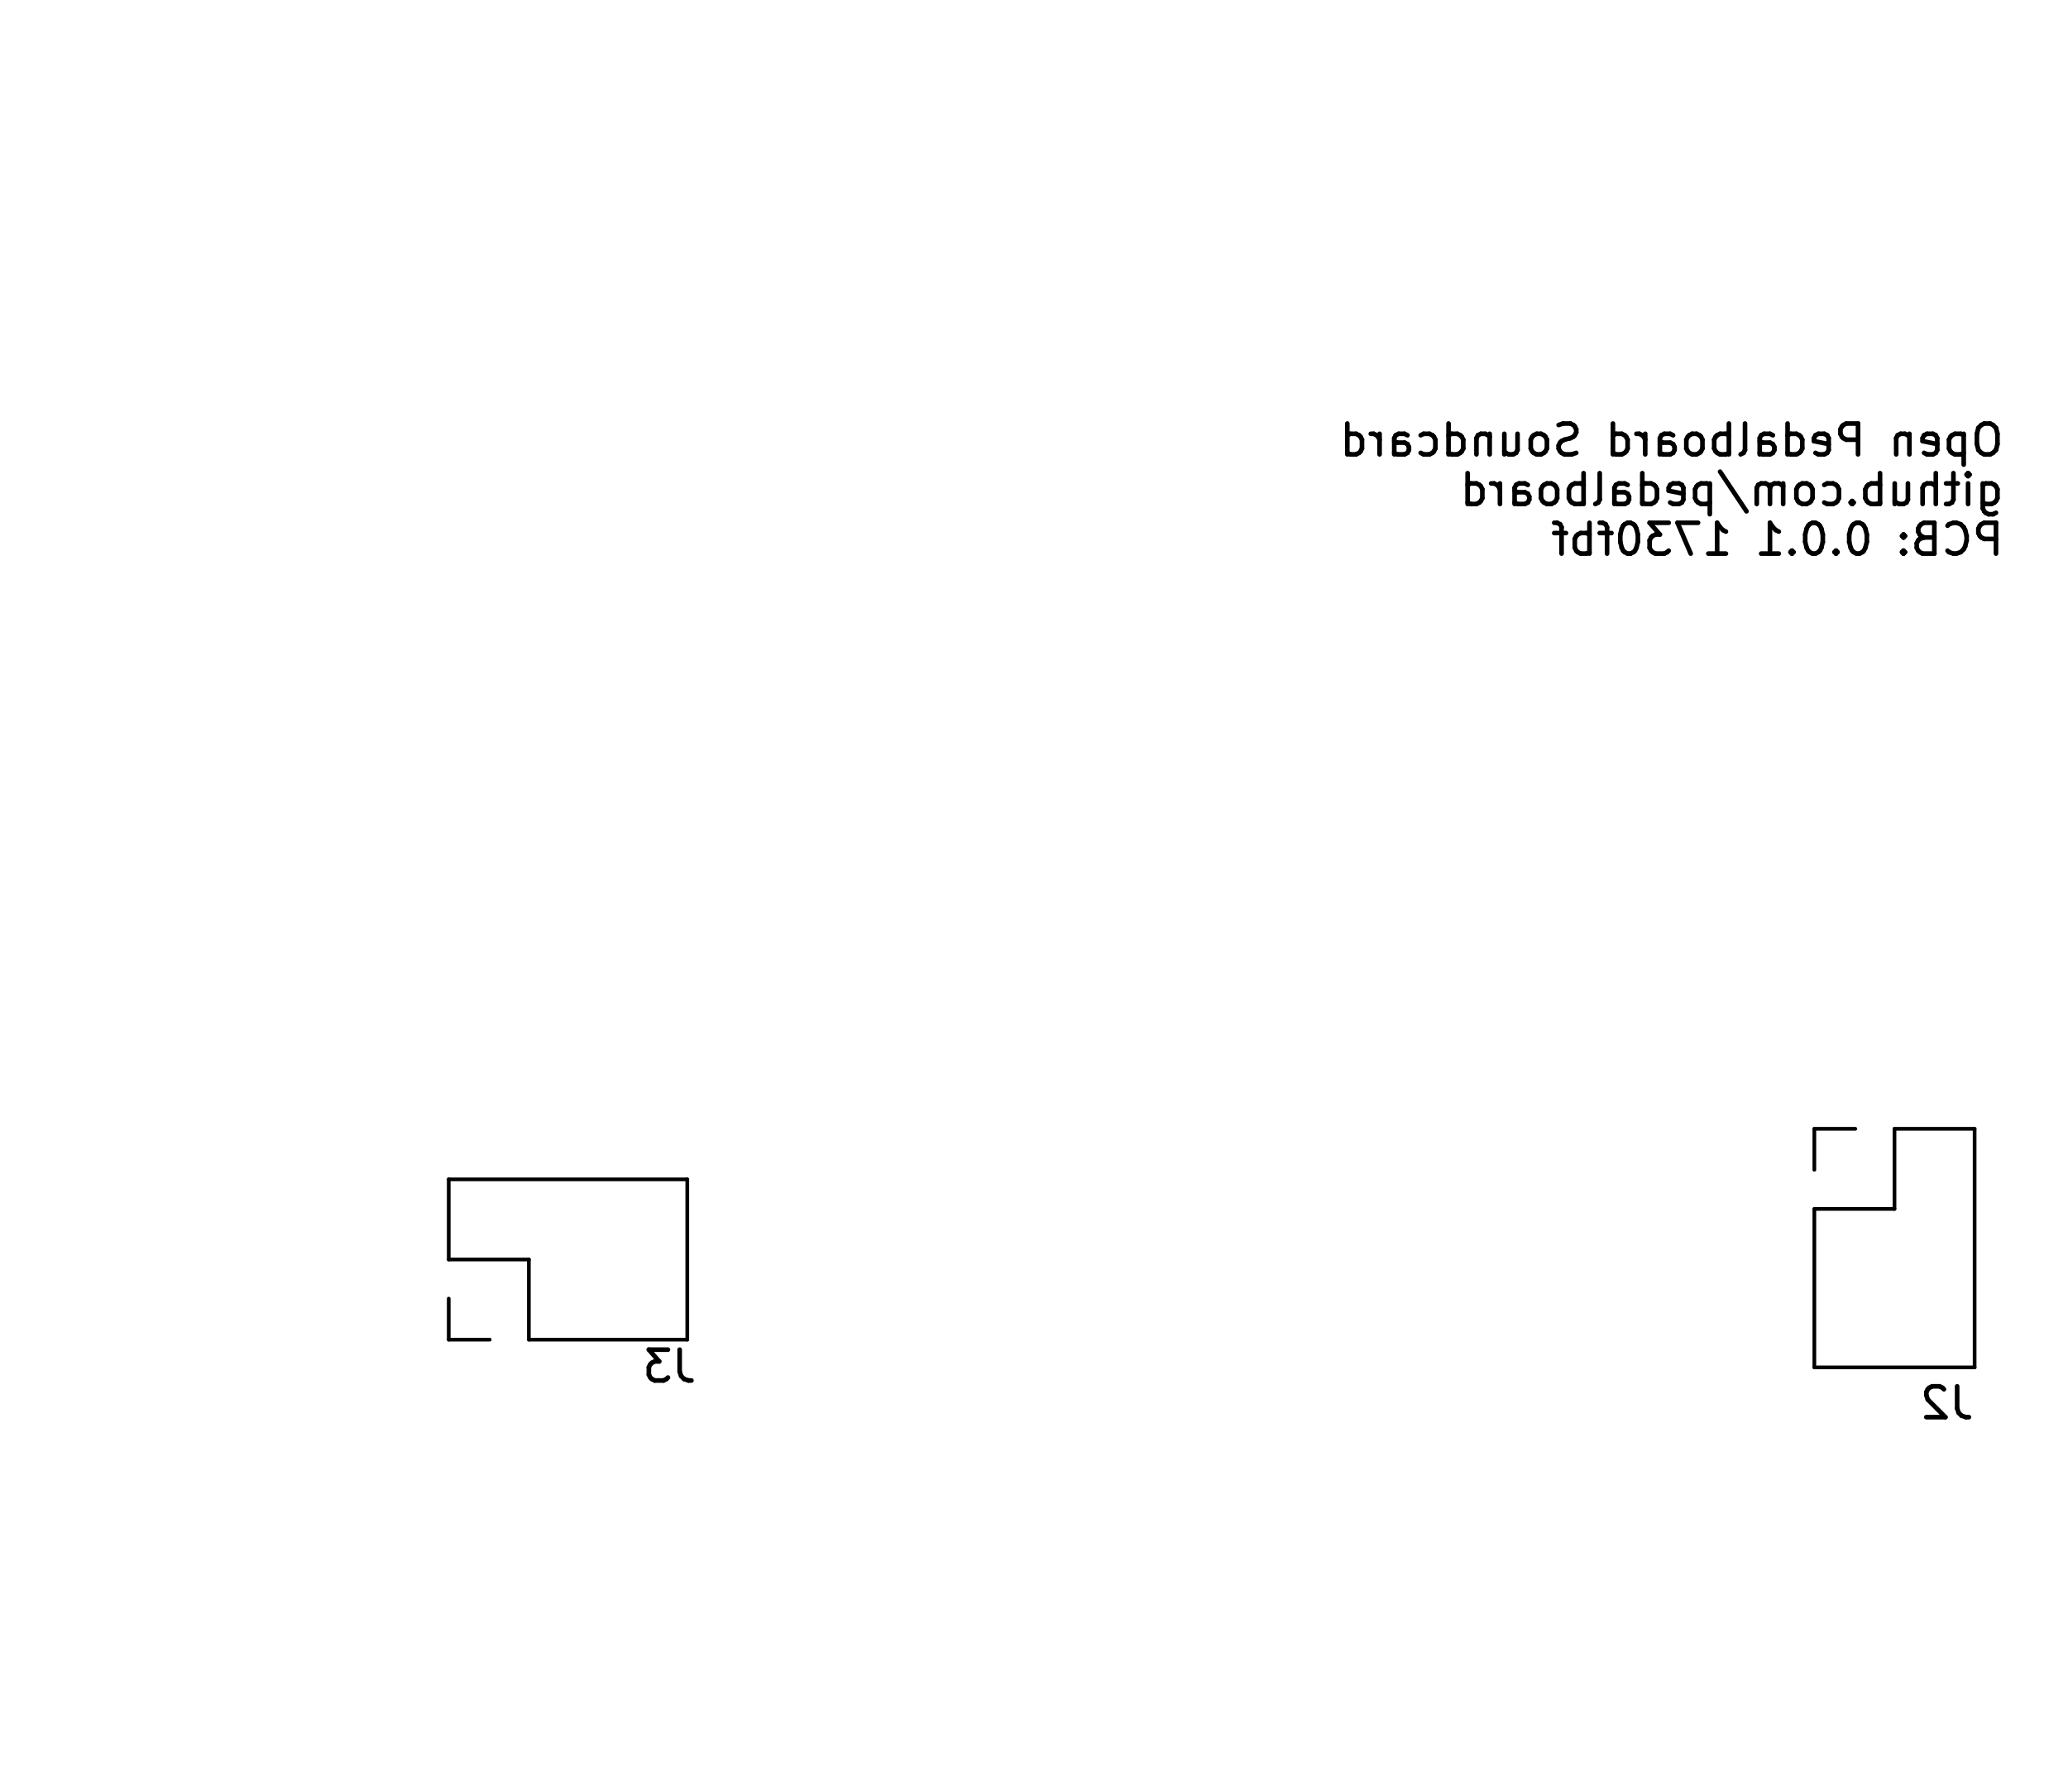
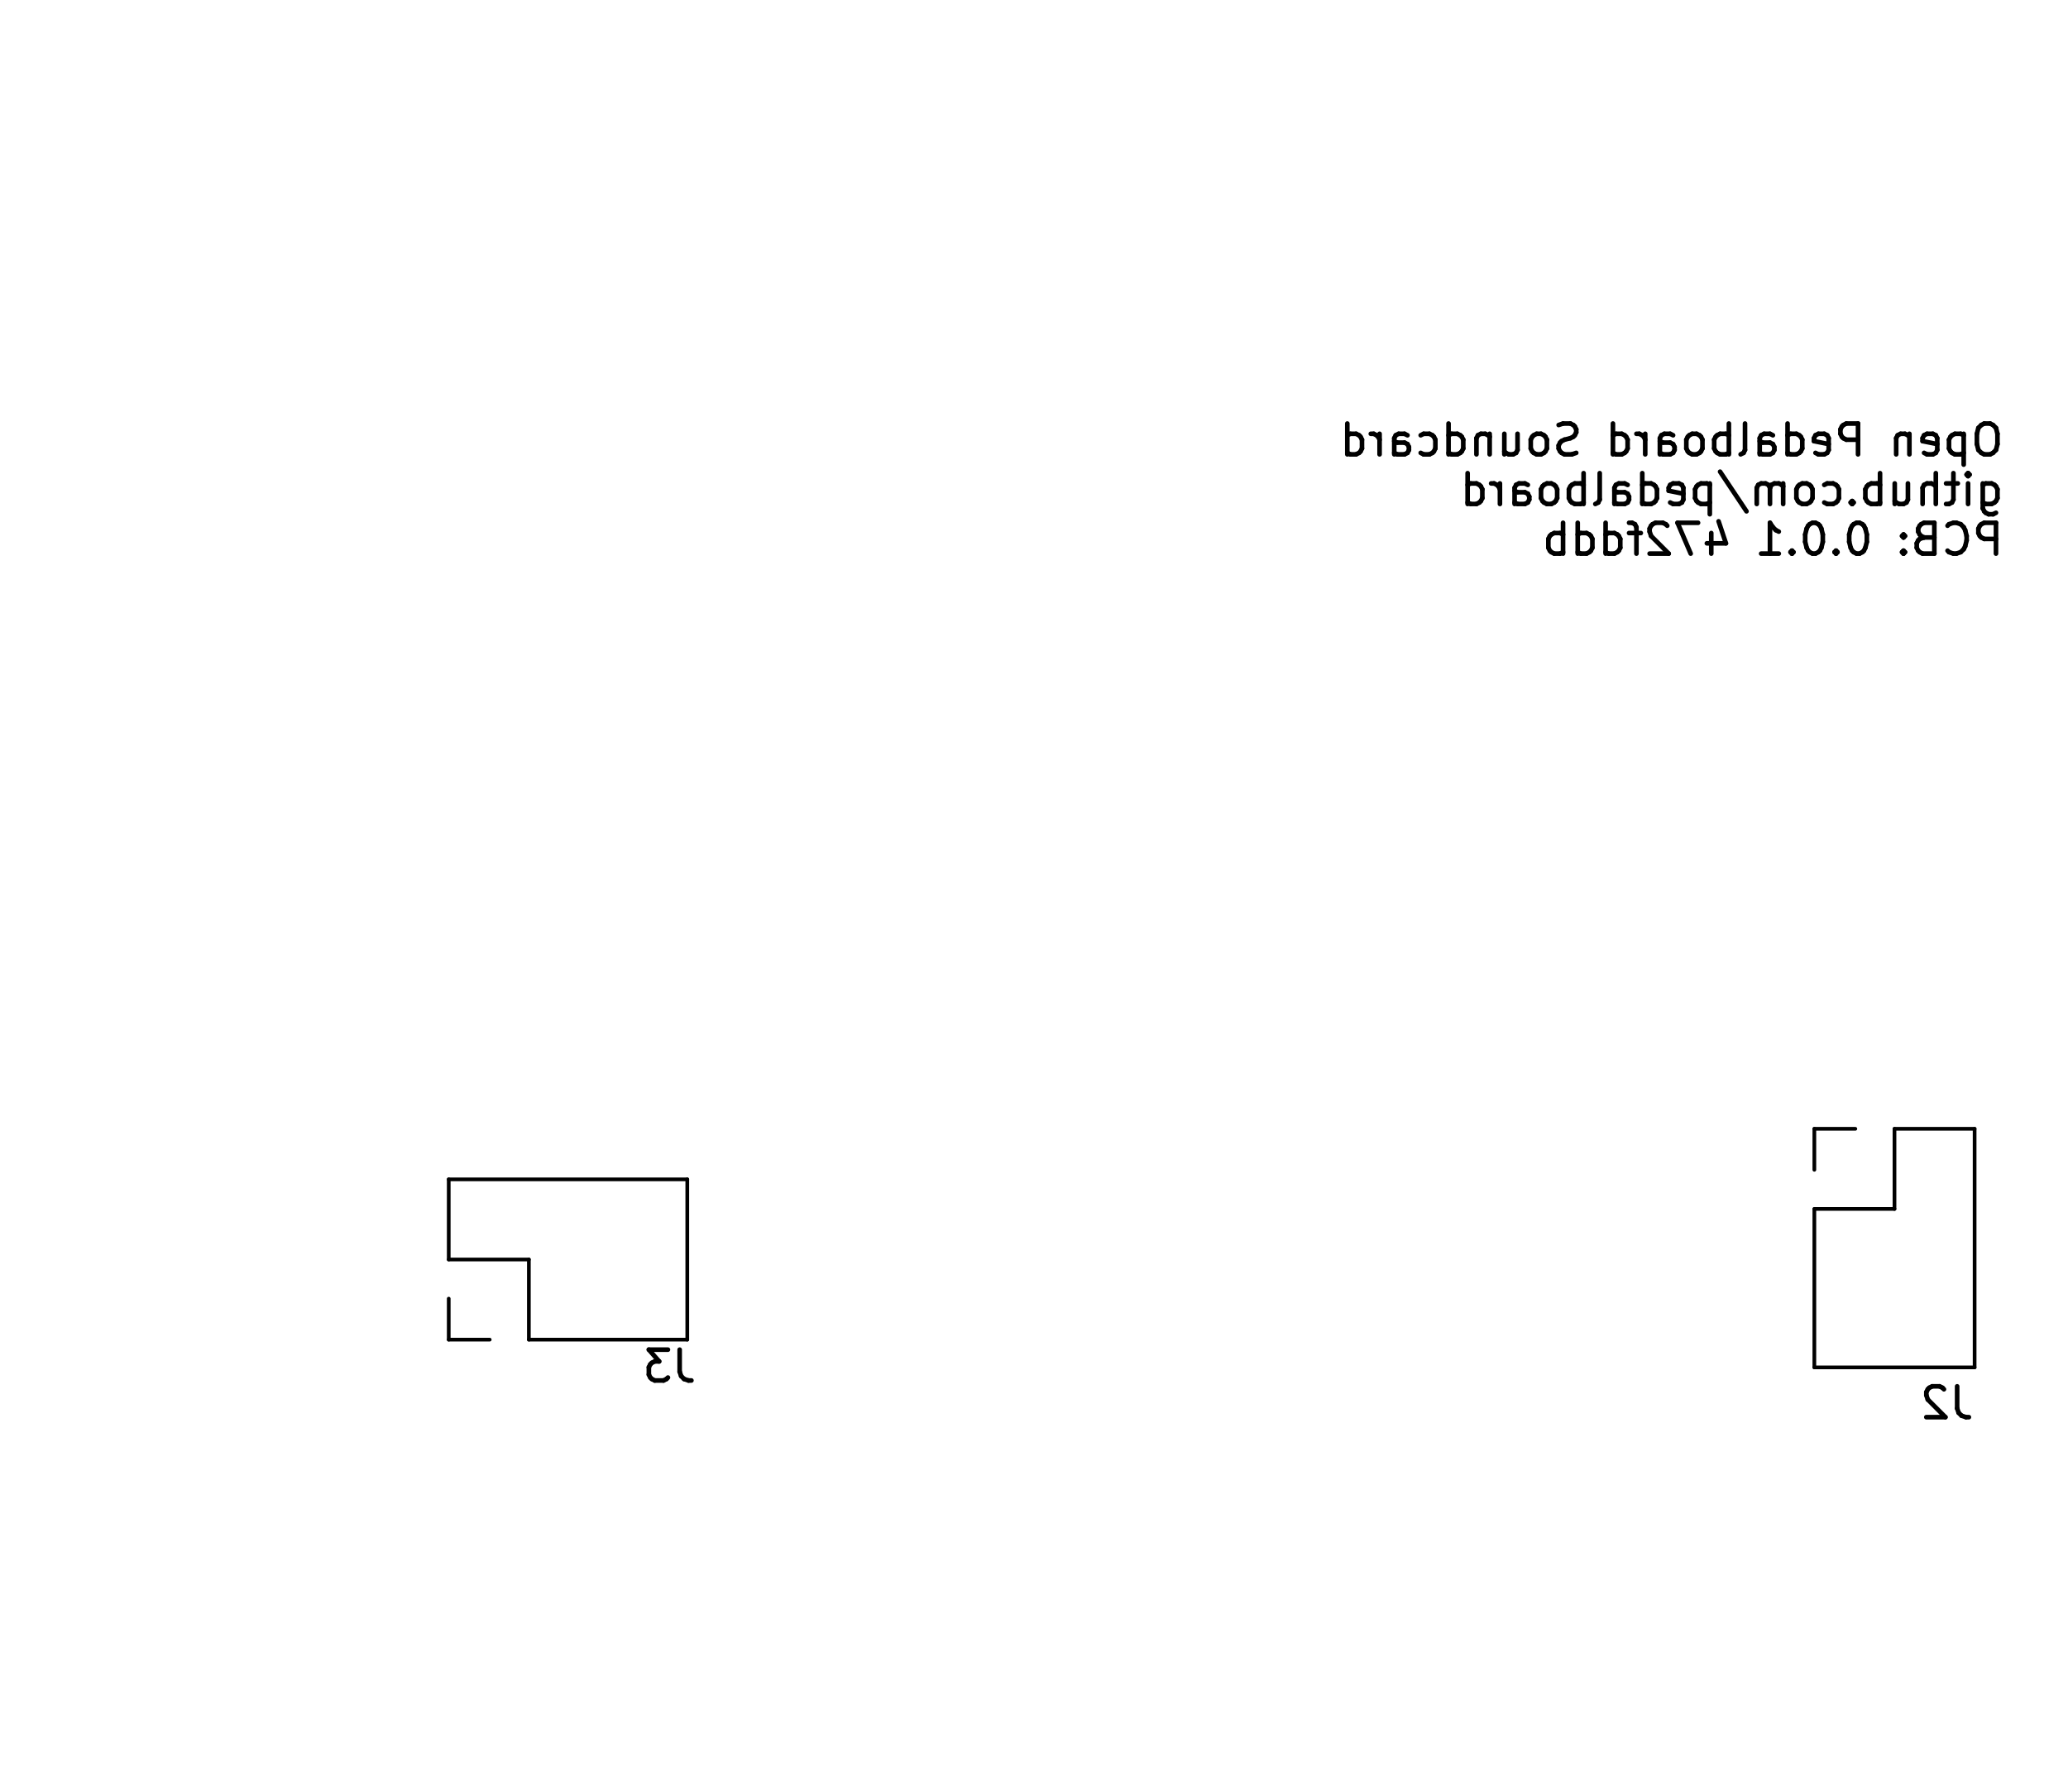
<svg xmlns="http://www.w3.org/2000/svg" version="1.1" width="6.71cm" height="5.811cm" viewBox="47.45 51.45 67.1 58.11">
  <g style="fill:#000000; fill-opacity:1;stroke:#000000; stroke-opacity:1; stroke-linecap:round; stroke-linejoin:round;" transform="translate(0 0) scale(1 1)">
</g>
  <g style="fill:none;  stroke:#000000; stroke-width:0.15; stroke-opacity:1;  stroke-linecap:round; stroke-linejoin:round;">
    <text x="112.55" y="66.32" transform="scale(-1 1) translate(-225.1 0)" textLength="21.774" font-size="1.333" lengthAdjust="spacingAndGlyphs" text-anchor="start" opacity="0" stroke-opacity="0">Open Pedalboard Soundcard</text>
    <g class="stroked-text">
      <path d="M112.023 65.19 L111.832 65.19 " />
      <path d="M111.832 65.19 L111.737 65.238 " />
      <path d="M111.737 65.238 L111.642 65.333 " />
      <path d="M111.642 65.333 L111.594 65.523 " />
      <path d="M111.594 65.523 L111.594 65.857 " />
      <path d="M111.594 65.857 L111.642 66.047 " />
      <path d="M111.642 66.047 L111.737 66.142 " />
      <path d="M111.737 66.142 L111.832 66.19 " />
      <path d="M111.832 66.19 L112.023 66.19 " />
      <path d="M112.023 66.19 L112.118 66.142 " />
      <path d="M112.118 66.142 L112.213 66.047 " />
      <path d="M112.213 66.047 L112.261 65.857 " />
      <path d="M112.261 65.857 L112.261 65.523 " />
      <path d="M112.261 65.523 L112.213 65.333 " />
      <path d="M112.213 65.333 L112.118 65.238 " />
      <path d="M112.118 65.238 L112.023 65.19 " />
      <path d="M111.166 65.523 L111.166 66.523 " />
      <path d="M111.166 65.571 L111.07 65.523 " />
      <path d="M111.07 65.523 L110.88 65.523 " />
      <path d="M110.88 65.523 L110.785 65.571 " />
      <path d="M110.785 65.571 L110.737 65.619 " />
      <path d="M110.737 65.619 L110.689 65.714 " />
      <path d="M110.689 65.714 L110.689 65.999 " />
      <path d="M110.689 65.999 L110.737 66.095 " />
      <path d="M110.737 66.095 L110.785 66.142 " />
      <path d="M110.785 66.142 L110.88 66.19 " />
      <path d="M110.88 66.19 L111.07 66.19 " />
      <path d="M111.07 66.19 L111.166 66.142 " />
      <path d="M109.88 66.142 L109.975 66.19 " />
      <path d="M109.975 66.19 L110.166 66.19 " />
      <path d="M110.166 66.19 L110.261 66.142 " />
      <path d="M110.261 66.142 L110.308 66.047 " />
      <path d="M110.308 66.047 L110.308 65.666 " />
      <path d="M110.308 65.666 L110.261 65.571 " />
      <path d="M110.261 65.571 L110.166 65.523 " />
      <path d="M110.166 65.523 L109.975 65.523 " />
      <path d="M109.975 65.523 L109.88 65.571 " />
      <path d="M109.88 65.571 L109.832 65.666 " />
      <path d="M109.832 65.666 L109.832 65.761 " />
      <path d="M109.832 65.761 L110.308 65.857 " />
      <path d="M109.404 65.523 L109.404 66.19 " />
      <path d="M109.404 65.619 L109.356 65.571 " />
      <path d="M109.356 65.571 L109.261 65.523 " />
      <path d="M109.261 65.523 L109.118 65.523 " />
      <path d="M109.118 65.523 L109.023 65.571 " />
      <path d="M109.023 65.571 L108.975 65.666 " />
      <path d="M108.975 65.666 L108.975 66.19 " />
      <path d="M107.737 66.19 L107.737 65.19 " />
      <path d="M107.737 65.19 L107.356 65.19 " />
      <path d="M107.356 65.19 L107.261 65.238 " />
      <path d="M107.261 65.238 L107.213 65.285 " />
      <path d="M107.213 65.285 L107.166 65.38 " />
      <path d="M107.166 65.38 L107.166 65.523 " />
      <path d="M107.166 65.523 L107.213 65.619 " />
      <path d="M107.213 65.619 L107.261 65.666 " />
      <path d="M107.261 65.666 L107.356 65.714 " />
      <path d="M107.356 65.714 L107.737 65.714 " />
      <path d="M106.356 66.142 L106.451 66.19 " />
      <path d="M106.451 66.19 L106.642 66.19 " />
      <path d="M106.642 66.19 L106.737 66.142 " />
      <path d="M106.737 66.142 L106.785 66.047 " />
      <path d="M106.785 66.047 L106.785 65.666 " />
      <path d="M106.785 65.666 L106.737 65.571 " />
      <path d="M106.737 65.571 L106.642 65.523 " />
      <path d="M106.642 65.523 L106.451 65.523 " />
      <path d="M106.451 65.523 L106.356 65.571 " />
      <path d="M106.356 65.571 L106.308 65.666 " />
      <path d="M106.308 65.666 L106.308 65.761 " />
      <path d="M106.308 65.761 L106.785 65.857 " />
      <path d="M105.451 66.19 L105.451 65.19 " />
      <path d="M105.451 66.142 L105.547 66.19 " />
      <path d="M105.547 66.19 L105.737 66.19 " />
      <path d="M105.737 66.19 L105.832 66.142 " />
      <path d="M105.832 66.142 L105.88 66.095 " />
      <path d="M105.88 66.095 L105.928 65.999 " />
      <path d="M105.928 65.999 L105.928 65.714 " />
      <path d="M105.928 65.714 L105.88 65.619 " />
      <path d="M105.88 65.619 L105.832 65.571 " />
      <path d="M105.832 65.571 L105.737 65.523 " />
      <path d="M105.737 65.523 L105.547 65.523 " />
      <path d="M105.547 65.523 L105.451 65.571 " />
      <path d="M104.547 66.19 L104.547 65.666 " />
      <path d="M104.547 65.666 L104.594 65.571 " />
      <path d="M104.594 65.571 L104.689 65.523 " />
      <path d="M104.689 65.523 L104.88 65.523 " />
      <path d="M104.88 65.523 L104.975 65.571 " />
      <path d="M104.547 66.142 L104.642 66.19 " />
      <path d="M104.642 66.19 L104.88 66.19 " />
      <path d="M104.88 66.19 L104.975 66.142 " />
      <path d="M104.975 66.142 L105.023 66.047 " />
      <path d="M105.023 66.047 L105.023 65.952 " />
      <path d="M105.023 65.952 L104.975 65.857 " />
      <path d="M104.975 65.857 L104.88 65.809 " />
      <path d="M104.88 65.809 L104.642 65.809 " />
      <path d="M104.642 65.809 L104.547 65.761 " />
      <path d="M103.928 66.19 L104.023 66.142 " />
      <path d="M104.023 66.142 L104.07 66.047 " />
      <path d="M104.07 66.047 L104.07 65.19 " />
      <path d="M103.547 66.19 L103.547 65.19 " />
      <path d="M103.547 65.571 L103.451 65.523 " />
      <path d="M103.451 65.523 L103.261 65.523 " />
      <path d="M103.261 65.523 L103.166 65.571 " />
      <path d="M103.166 65.571 L103.118 65.619 " />
      <path d="M103.118 65.619 L103.07 65.714 " />
      <path d="M103.07 65.714 L103.07 65.999 " />
      <path d="M103.07 65.999 L103.118 66.095 " />
      <path d="M103.118 66.095 L103.166 66.142 " />
      <path d="M103.166 66.142 L103.261 66.19 " />
      <path d="M103.261 66.19 L103.451 66.19 " />
      <path d="M103.451 66.19 L103.547 66.142 " />
      <path d="M102.499 66.19 L102.594 66.142 " />
      <path d="M102.594 66.142 L102.642 66.095 " />
      <path d="M102.642 66.095 L102.689 65.999 " />
      <path d="M102.689 65.999 L102.689 65.714 " />
      <path d="M102.689 65.714 L102.642 65.619 " />
      <path d="M102.642 65.619 L102.594 65.571 " />
      <path d="M102.594 65.571 L102.499 65.523 " />
      <path d="M102.499 65.523 L102.356 65.523 " />
      <path d="M102.356 65.523 L102.261 65.571 " />
      <path d="M102.261 65.571 L102.213 65.619 " />
      <path d="M102.213 65.619 L102.166 65.714 " />
      <path d="M102.166 65.714 L102.166 65.999 " />
      <path d="M102.166 65.999 L102.213 66.095 " />
      <path d="M102.213 66.095 L102.261 66.142 " />
      <path d="M102.261 66.142 L102.356 66.19 " />
      <path d="M102.356 66.19 L102.499 66.19 " />
      <path d="M101.308 66.19 L101.308 65.666 " />
      <path d="M101.308 65.666 L101.356 65.571 " />
      <path d="M101.356 65.571 L101.451 65.523 " />
      <path d="M101.451 65.523 L101.642 65.523 " />
      <path d="M101.642 65.523 L101.737 65.571 " />
      <path d="M101.308 66.142 L101.404 66.19 " />
      <path d="M101.404 66.19 L101.642 66.19 " />
      <path d="M101.642 66.19 L101.737 66.142 " />
      <path d="M101.737 66.142 L101.785 66.047 " />
      <path d="M101.785 66.047 L101.785 65.952 " />
      <path d="M101.785 65.952 L101.737 65.857 " />
      <path d="M101.737 65.857 L101.642 65.809 " />
      <path d="M101.642 65.809 L101.404 65.809 " />
      <path d="M101.404 65.809 L101.308 65.761 " />
      <path d="M100.832 66.19 L100.832 65.523 " />
      <path d="M100.832 65.714 L100.785 65.619 " />
      <path d="M100.785 65.619 L100.737 65.571 " />
      <path d="M100.737 65.571 L100.642 65.523 " />
      <path d="M100.642 65.523 L100.547 65.523 " />
      <path d="M99.785 66.19 L99.785 65.19 " />
      <path d="M99.785 66.142 L99.88 66.19 " />
      <path d="M99.88 66.19 L100.07 66.19 " />
      <path d="M100.07 66.19 L100.166 66.142 " />
      <path d="M100.166 66.142 L100.213 66.095 " />
      <path d="M100.213 66.095 L100.261 65.999 " />
      <path d="M100.261 65.999 L100.261 65.714 " />
      <path d="M100.261 65.714 L100.213 65.619 " />
      <path d="M100.213 65.619 L100.166 65.571 " />
      <path d="M100.166 65.571 L100.07 65.523 " />
      <path d="M100.07 65.523 L99.88 65.523 " />
      <path d="M99.88 65.523 L99.785 65.571 " />
      <path d="M98.594 66.142 L98.451 66.19 " />
      <path d="M98.451 66.19 L98.213 66.19 " />
      <path d="M98.213 66.19 L98.118 66.142 " />
      <path d="M98.118 66.142 L98.07 66.095 " />
      <path d="M98.07 66.095 L98.023 65.999 " />
      <path d="M98.023 65.999 L98.023 65.904 " />
      <path d="M98.023 65.904 L98.07 65.809 " />
      <path d="M98.07 65.809 L98.118 65.761 " />
      <path d="M98.118 65.761 L98.213 65.714 " />
      <path d="M98.213 65.714 L98.404 65.666 " />
      <path d="M98.404 65.666 L98.499 65.619 " />
      <path d="M98.499 65.619 L98.547 65.571 " />
      <path d="M98.547 65.571 L98.594 65.476 " />
      <path d="M98.594 65.476 L98.594 65.38 " />
      <path d="M98.594 65.38 L98.547 65.285 " />
      <path d="M98.547 65.285 L98.499 65.238 " />
      <path d="M98.499 65.238 L98.404 65.19 " />
      <path d="M98.404 65.19 L98.166 65.19 " />
      <path d="M98.166 65.19 L98.023 65.238 " />
      <path d="M97.451 66.19 L97.547 66.142 " />
      <path d="M97.547 66.142 L97.594 66.095 " />
      <path d="M97.594 66.095 L97.642 65.999 " />
      <path d="M97.642 65.999 L97.642 65.714 " />
      <path d="M97.642 65.714 L97.594 65.619 " />
      <path d="M97.594 65.619 L97.547 65.571 " />
      <path d="M97.547 65.571 L97.451 65.523 " />
      <path d="M97.451 65.523 L97.308 65.523 " />
      <path d="M97.308 65.523 L97.213 65.571 " />
      <path d="M97.213 65.571 L97.166 65.619 " />
      <path d="M97.166 65.619 L97.118 65.714 " />
      <path d="M97.118 65.714 L97.118 65.999 " />
      <path d="M97.118 65.999 L97.166 66.095 " />
      <path d="M97.166 66.095 L97.213 66.142 " />
      <path d="M97.213 66.142 L97.308 66.19 " />
      <path d="M97.308 66.19 L97.451 66.19 " />
      <path d="M96.261 65.523 L96.261 66.19 " />
      <path d="M96.689 65.523 L96.689 66.047 " />
      <path d="M96.689 66.047 L96.642 66.142 " />
      <path d="M96.642 66.142 L96.547 66.19 " />
      <path d="M96.547 66.19 L96.404 66.19 " />
      <path d="M96.404 66.19 L96.308 66.142 " />
      <path d="M96.308 66.142 L96.261 66.095 " />
      <path d="M95.785 65.523 L95.785 66.19 " />
      <path d="M95.785 65.619 L95.737 65.571 " />
      <path d="M95.737 65.571 L95.642 65.523 " />
      <path d="M95.642 65.523 L95.499 65.523 " />
      <path d="M95.499 65.523 L95.404 65.571 " />
      <path d="M95.404 65.571 L95.356 65.666 " />
      <path d="M95.356 65.666 L95.356 66.19 " />
      <path d="M94.451 66.19 L94.451 65.19 " />
      <path d="M94.451 66.142 L94.547 66.19 " />
      <path d="M94.547 66.19 L94.737 66.19 " />
      <path d="M94.737 66.19 L94.832 66.142 " />
      <path d="M94.832 66.142 L94.88 66.095 " />
      <path d="M94.88 66.095 L94.928 65.999 " />
      <path d="M94.928 65.999 L94.928 65.714 " />
      <path d="M94.928 65.714 L94.88 65.619 " />
      <path d="M94.88 65.619 L94.832 65.571 " />
      <path d="M94.832 65.571 L94.737 65.523 " />
      <path d="M94.737 65.523 L94.547 65.523 " />
      <path d="M94.547 65.523 L94.451 65.571 " />
      <path d="M93.547 66.142 L93.642 66.19 " />
      <path d="M93.642 66.19 L93.832 66.19 " />
      <path d="M93.832 66.19 L93.928 66.142 " />
      <path d="M93.928 66.142 L93.975 66.095 " />
      <path d="M93.975 66.095 L94.023 65.999 " />
      <path d="M94.023 65.999 L94.023 65.714 " />
      <path d="M94.023 65.714 L93.975 65.619 " />
      <path d="M93.975 65.619 L93.928 65.571 " />
      <path d="M93.928 65.571 L93.832 65.523 " />
      <path d="M93.832 65.523 L93.642 65.523 " />
      <path d="M93.642 65.523 L93.547 65.571 " />
      <path d="M92.689 66.19 L92.689 65.666 " />
      <path d="M92.689 65.666 L92.737 65.571 " />
      <path d="M92.737 65.571 L92.832 65.523 " />
      <path d="M92.832 65.523 L93.023 65.523 " />
      <path d="M93.023 65.523 L93.118 65.571 " />
      <path d="M92.689 66.142 L92.785 66.19 " />
      <path d="M92.785 66.19 L93.023 66.19 " />
      <path d="M93.023 66.19 L93.118 66.142 " />
      <path d="M93.118 66.142 L93.166 66.047 " />
      <path d="M93.166 66.047 L93.166 65.952 " />
      <path d="M93.166 65.952 L93.118 65.857 " />
      <path d="M93.118 65.857 L93.023 65.809 " />
      <path d="M93.023 65.809 L92.785 65.809 " />
      <path d="M92.785 65.809 L92.689 65.761 " />
      <path d="M92.213 66.19 L92.213 65.523 " />
      <path d="M92.213 65.714 L92.166 65.619 " />
      <path d="M92.166 65.619 L92.118 65.571 " />
      <path d="M92.118 65.571 L92.023 65.523 " />
      <path d="M92.023 65.523 L91.928 65.523 " />
      <path d="M91.166 66.19 L91.166 65.19 " />
      <path d="M91.166 66.142 L91.261 66.19 " />
      <path d="M91.261 66.19 L91.451 66.19 " />
      <path d="M91.451 66.19 L91.547 66.142 " />
      <path d="M91.547 66.142 L91.594 66.095 " />
      <path d="M91.594 66.095 L91.642 65.999 " />
      <path d="M91.642 65.999 L91.642 65.714 " />
      <path d="M91.642 65.714 L91.594 65.619 " />
      <path d="M91.594 65.619 L91.547 65.571 " />
      <path d="M91.547 65.571 L91.451 65.523 " />
      <path d="M91.451 65.523 L91.261 65.523 " />
      <path d="M91.261 65.523 L91.166 65.571 " />
    </g>
    <text x="112.55" y="67.93" transform="scale(-1 1) translate(-225.1 0)" textLength="17.869" font-size="1.333" lengthAdjust="spacingAndGlyphs" text-anchor="start" opacity="0" stroke-opacity="0">github.com/pedalboard</text>
    <g class="stroked-text">
      <path d="M111.785 67.133 L111.785 67.943 " />
      <path d="M111.785 67.943 L111.832 68.038 " />
      <path d="M111.832 68.038 L111.88 68.086 " />
      <path d="M111.88 68.086 L111.975 68.133 " />
      <path d="M111.975 68.133 L112.118 68.133 " />
      <path d="M112.118 68.133 L112.213 68.086 " />
      <path d="M111.785 67.752 L111.88 67.8 " />
      <path d="M111.88 67.8 L112.07 67.8 " />
      <path d="M112.07 67.8 L112.166 67.752 " />
      <path d="M112.166 67.752 L112.213 67.705 " />
      <path d="M112.213 67.705 L112.261 67.609 " />
      <path d="M112.261 67.609 L112.261 67.324 " />
      <path d="M112.261 67.324 L112.213 67.228 " />
      <path d="M112.213 67.228 L112.166 67.181 " />
      <path d="M112.166 67.181 L112.07 67.133 " />
      <path d="M112.07 67.133 L111.88 67.133 " />
      <path d="M111.88 67.133 L111.785 67.181 " />
      <path d="M111.308 67.8 L111.308 67.133 " />
      <path d="M111.308 66.8 L111.356 66.847 " />
      <path d="M111.356 66.847 L111.308 66.895 " />
      <path d="M111.308 66.895 L111.261 66.847 " />
      <path d="M111.261 66.847 L111.308 66.8 " />
      <path d="M111.308 66.8 L111.308 66.895 " />
      <path d="M110.975 67.133 L110.594 67.133 " />
      <path d="M110.832 66.8 L110.832 67.657 " />
      <path d="M110.832 67.657 L110.785 67.752 " />
      <path d="M110.785 67.752 L110.689 67.8 " />
      <path d="M110.689 67.8 L110.594 67.8 " />
      <path d="M110.261 67.8 L110.261 66.8 " />
      <path d="M109.832 67.8 L109.832 67.276 " />
      <path d="M109.832 67.276 L109.88 67.181 " />
      <path d="M109.88 67.181 L109.975 67.133 " />
      <path d="M109.975 67.133 L110.118 67.133 " />
      <path d="M110.118 67.133 L110.213 67.181 " />
      <path d="M110.213 67.181 L110.261 67.228 " />
      <path d="M108.928 67.133 L108.928 67.8 " />
      <path d="M109.356 67.133 L109.356 67.657 " />
      <path d="M109.356 67.657 L109.308 67.752 " />
      <path d="M109.308 67.752 L109.213 67.8 " />
      <path d="M109.213 67.8 L109.07 67.8 " />
      <path d="M109.07 67.8 L108.975 67.752 " />
      <path d="M108.975 67.752 L108.928 67.705 " />
      <path d="M108.451 67.8 L108.451 66.8 " />
      <path d="M108.451 67.181 L108.356 67.133 " />
      <path d="M108.356 67.133 L108.166 67.133 " />
      <path d="M108.166 67.133 L108.07 67.181 " />
      <path d="M108.07 67.181 L108.023 67.228 " />
      <path d="M108.023 67.228 L107.975 67.324 " />
      <path d="M107.975 67.324 L107.975 67.609 " />
      <path d="M107.975 67.609 L108.023 67.705 " />
      <path d="M108.023 67.705 L108.07 67.752 " />
      <path d="M108.07 67.752 L108.166 67.8 " />
      <path d="M108.166 67.8 L108.356 67.8 " />
      <path d="M108.356 67.8 L108.451 67.752 " />
      <path d="M107.547 67.705 L107.499 67.752 " />
      <path d="M107.499 67.752 L107.547 67.8 " />
      <path d="M107.547 67.8 L107.594 67.752 " />
      <path d="M107.594 67.752 L107.547 67.705 " />
      <path d="M107.547 67.705 L107.547 67.8 " />
      <path d="M106.642 67.752 L106.737 67.8 " />
      <path d="M106.737 67.8 L106.928 67.8 " />
      <path d="M106.928 67.8 L107.023 67.752 " />
      <path d="M107.023 67.752 L107.07 67.705 " />
      <path d="M107.07 67.705 L107.118 67.609 " />
      <path d="M107.118 67.609 L107.118 67.324 " />
      <path d="M107.118 67.324 L107.07 67.228 " />
      <path d="M107.07 67.228 L107.023 67.181 " />
      <path d="M107.023 67.181 L106.928 67.133 " />
      <path d="M106.928 67.133 L106.737 67.133 " />
      <path d="M106.737 67.133 L106.642 67.181 " />
      <path d="M106.07 67.8 L106.166 67.752 " />
      <path d="M106.166 67.752 L106.213 67.705 " />
      <path d="M106.213 67.705 L106.261 67.609 " />
      <path d="M106.261 67.609 L106.261 67.324 " />
      <path d="M106.261 67.324 L106.213 67.228 " />
      <path d="M106.213 67.228 L106.166 67.181 " />
      <path d="M106.166 67.181 L106.07 67.133 " />
      <path d="M106.07 67.133 L105.928 67.133 " />
      <path d="M105.928 67.133 L105.832 67.181 " />
      <path d="M105.832 67.181 L105.785 67.228 " />
      <path d="M105.785 67.228 L105.737 67.324 " />
      <path d="M105.737 67.324 L105.737 67.609 " />
      <path d="M105.737 67.609 L105.785 67.705 " />
      <path d="M105.785 67.705 L105.832 67.752 " />
      <path d="M105.832 67.752 L105.928 67.8 " />
      <path d="M105.928 67.8 L106.07 67.8 " />
      <path d="M105.308 67.8 L105.308 67.133 " />
      <path d="M105.308 67.228 L105.261 67.181 " />
      <path d="M105.261 67.181 L105.166 67.133 " />
      <path d="M105.166 67.133 L105.023 67.133 " />
      <path d="M105.023 67.133 L104.928 67.181 " />
      <path d="M104.928 67.181 L104.88 67.276 " />
      <path d="M104.88 67.276 L104.88 67.8 " />
      <path d="M104.88 67.276 L104.832 67.181 " />
      <path d="M104.832 67.181 L104.737 67.133 " />
      <path d="M104.737 67.133 L104.594 67.133 " />
      <path d="M104.594 67.133 L104.499 67.181 " />
      <path d="M104.499 67.181 L104.451 67.276 " />
      <path d="M104.451 67.276 L104.451 67.8 " />
      <path d="M103.261 66.752 L104.118 68.038 " />
      <path d="M102.928 67.133 L102.928 68.133 " />
      <path d="M102.928 67.181 L102.832 67.133 " />
      <path d="M102.832 67.133 L102.642 67.133 " />
      <path d="M102.642 67.133 L102.547 67.181 " />
      <path d="M102.547 67.181 L102.499 67.228 " />
      <path d="M102.499 67.228 L102.451 67.324 " />
      <path d="M102.451 67.324 L102.451 67.609 " />
      <path d="M102.451 67.609 L102.499 67.705 " />
      <path d="M102.499 67.705 L102.547 67.752 " />
      <path d="M102.547 67.752 L102.642 67.8 " />
      <path d="M102.642 67.8 L102.832 67.8 " />
      <path d="M102.832 67.8 L102.928 67.752 " />
      <path d="M101.642 67.752 L101.737 67.8 " />
      <path d="M101.737 67.8 L101.928 67.8 " />
      <path d="M101.928 67.8 L102.023 67.752 " />
      <path d="M102.023 67.752 L102.07 67.657 " />
      <path d="M102.07 67.657 L102.07 67.276 " />
      <path d="M102.07 67.276 L102.023 67.181 " />
      <path d="M102.023 67.181 L101.928 67.133 " />
      <path d="M101.928 67.133 L101.737 67.133 " />
      <path d="M101.737 67.133 L101.642 67.181 " />
      <path d="M101.642 67.181 L101.594 67.276 " />
      <path d="M101.594 67.276 L101.594 67.371 " />
      <path d="M101.594 67.371 L102.07 67.467 " />
      <path d="M100.737 67.8 L100.737 66.8 " />
      <path d="M100.737 67.752 L100.832 67.8 " />
      <path d="M100.832 67.8 L101.023 67.8 " />
      <path d="M101.023 67.8 L101.118 67.752 " />
      <path d="M101.118 67.752 L101.166 67.705 " />
      <path d="M101.166 67.705 L101.213 67.609 " />
      <path d="M101.213 67.609 L101.213 67.324 " />
      <path d="M101.213 67.324 L101.166 67.228 " />
      <path d="M101.166 67.228 L101.118 67.181 " />
      <path d="M101.118 67.181 L101.023 67.133 " />
      <path d="M101.023 67.133 L100.832 67.133 " />
      <path d="M100.832 67.133 L100.737 67.181 " />
      <path d="M99.832 67.8 L99.832 67.276 " />
      <path d="M99.832 67.276 L99.88 67.181 " />
      <path d="M99.88 67.181 L99.975 67.133 " />
      <path d="M99.975 67.133 L100.166 67.133 " />
      <path d="M100.166 67.133 L100.261 67.181 " />
      <path d="M99.832 67.752 L99.928 67.8 " />
      <path d="M99.928 67.8 L100.166 67.8 " />
      <path d="M100.166 67.8 L100.261 67.752 " />
      <path d="M100.261 67.752 L100.308 67.657 " />
      <path d="M100.308 67.657 L100.308 67.562 " />
      <path d="M100.308 67.562 L100.261 67.467 " />
      <path d="M100.261 67.467 L100.166 67.419 " />
      <path d="M100.166 67.419 L99.928 67.419 " />
      <path d="M99.928 67.419 L99.832 67.371 " />
      <path d="M99.213 67.8 L99.308 67.752 " />
      <path d="M99.308 67.752 L99.356 67.657 " />
      <path d="M99.356 67.657 L99.356 66.8 " />
      <path d="M98.832 67.8 L98.832 66.8 " />
      <path d="M98.832 67.181 L98.737 67.133 " />
      <path d="M98.737 67.133 L98.547 67.133 " />
      <path d="M98.547 67.133 L98.451 67.181 " />
      <path d="M98.451 67.181 L98.404 67.228 " />
      <path d="M98.404 67.228 L98.356 67.324 " />
      <path d="M98.356 67.324 L98.356 67.609 " />
      <path d="M98.356 67.609 L98.404 67.705 " />
      <path d="M98.404 67.705 L98.451 67.752 " />
      <path d="M98.451 67.752 L98.547 67.8 " />
      <path d="M98.547 67.8 L98.737 67.8 " />
      <path d="M98.737 67.8 L98.832 67.752 " />
      <path d="M97.785 67.8 L97.88 67.752 " />
      <path d="M97.88 67.752 L97.928 67.705 " />
      <path d="M97.928 67.705 L97.975 67.609 " />
      <path d="M97.975 67.609 L97.975 67.324 " />
      <path d="M97.975 67.324 L97.928 67.228 " />
      <path d="M97.928 67.228 L97.88 67.181 " />
      <path d="M97.88 67.181 L97.785 67.133 " />
      <path d="M97.785 67.133 L97.642 67.133 " />
      <path d="M97.642 67.133 L97.547 67.181 " />
      <path d="M97.547 67.181 L97.499 67.228 " />
      <path d="M97.499 67.228 L97.451 67.324 " />
      <path d="M97.451 67.324 L97.451 67.609 " />
      <path d="M97.451 67.609 L97.499 67.705 " />
      <path d="M97.499 67.705 L97.547 67.752 " />
      <path d="M97.547 67.752 L97.642 67.8 " />
      <path d="M97.642 67.8 L97.785 67.8 " />
      <path d="M96.594 67.8 L96.594 67.276 " />
      <path d="M96.594 67.276 L96.642 67.181 " />
      <path d="M96.642 67.181 L96.737 67.133 " />
      <path d="M96.737 67.133 L96.928 67.133 " />
      <path d="M96.928 67.133 L97.023 67.181 " />
      <path d="M96.594 67.752 L96.689 67.8 " />
      <path d="M96.689 67.8 L96.928 67.8 " />
      <path d="M96.928 67.8 L97.023 67.752 " />
      <path d="M97.023 67.752 L97.07 67.657 " />
      <path d="M97.07 67.657 L97.07 67.562 " />
      <path d="M97.07 67.562 L97.023 67.467 " />
      <path d="M97.023 67.467 L96.928 67.419 " />
      <path d="M96.928 67.419 L96.689 67.419 " />
      <path d="M96.689 67.419 L96.594 67.371 " />
      <path d="M96.118 67.8 L96.118 67.133 " />
      <path d="M96.118 67.324 L96.07 67.228 " />
      <path d="M96.07 67.228 L96.023 67.181 " />
      <path d="M96.023 67.181 L95.928 67.133 " />
      <path d="M95.928 67.133 L95.832 67.133 " />
      <path d="M95.07 67.8 L95.07 66.8 " />
      <path d="M95.07 67.752 L95.166 67.8 " />
      <path d="M95.166 67.8 L95.356 67.8 " />
      <path d="M95.356 67.8 L95.451 67.752 " />
      <path d="M95.451 67.752 L95.499 67.705 " />
      <path d="M95.499 67.705 L95.547 67.609 " />
      <path d="M95.547 67.609 L95.547 67.324 " />
      <path d="M95.547 67.324 L95.499 67.228 " />
      <path d="M95.499 67.228 L95.451 67.181 " />
      <path d="M95.451 67.181 L95.356 67.133 " />
      <path d="M95.356 67.133 L95.166 67.133 " />
      <path d="M95.166 67.133 L95.07 67.181 " />
    </g>
-     <text x="112.55" y="69.54" transform="scale(-1 1) translate(-225.1 0)" textLength="14.917" font-size="1.333" lengthAdjust="spacingAndGlyphs" text-anchor="start" opacity="0" stroke-opacity="0">PCB: 0.0.1 1730fbf</text>
+     <text x="112.55" y="69.54" transform="scale(-1 1) translate(-225.1 0)" textLength="15.202" font-size="1.333" lengthAdjust="spacingAndGlyphs" text-anchor="start" opacity="0" stroke-opacity="0">PCB: 0.0.1 472fddb</text>
    <g class="stroked-text">
      <path d="M112.213 69.41 L112.213 68.41 " />
      <path d="M112.213 68.41 L111.832 68.41 " />
      <path d="M111.832 68.41 L111.737 68.457 " />
      <path d="M111.737 68.457 L111.689 68.505 " />
      <path d="M111.689 68.505 L111.642 68.6 " />
      <path d="M111.642 68.6 L111.642 68.743 " />
      <path d="M111.642 68.743 L111.689 68.838 " />
      <path d="M111.689 68.838 L111.737 68.886 " />
      <path d="M111.737 68.886 L111.832 68.934 " />
      <path d="M111.832 68.934 L112.213 68.934 " />
      <path d="M110.642 69.315 L110.689 69.362 " />
      <path d="M110.689 69.362 L110.832 69.41 " />
      <path d="M110.832 69.41 L110.928 69.41 " />
      <path d="M110.928 69.41 L111.07 69.362 " />
      <path d="M111.07 69.362 L111.166 69.267 " />
      <path d="M111.166 69.267 L111.213 69.172 " />
      <path d="M111.213 69.172 L111.261 68.981 " />
      <path d="M111.261 68.981 L111.261 68.838 " />
      <path d="M111.261 68.838 L111.213 68.648 " />
      <path d="M111.213 68.648 L111.166 68.553 " />
      <path d="M111.166 68.553 L111.07 68.457 " />
      <path d="M111.07 68.457 L110.928 68.41 " />
      <path d="M110.928 68.41 L110.832 68.41 " />
      <path d="M110.832 68.41 L110.689 68.457 " />
      <path d="M110.689 68.457 L110.642 68.505 " />
      <path d="M109.88 68.886 L109.737 68.934 " />
      <path d="M109.737 68.934 L109.689 68.981 " />
      <path d="M109.689 68.981 L109.642 69.076 " />
      <path d="M109.642 69.076 L109.642 69.219 " />
      <path d="M109.642 69.219 L109.689 69.315 " />
      <path d="M109.689 69.315 L109.737 69.362 " />
      <path d="M109.737 69.362 L109.832 69.41 " />
      <path d="M109.832 69.41 L110.213 69.41 " />
      <path d="M110.213 69.41 L110.213 68.41 " />
      <path d="M110.213 68.41 L109.88 68.41 " />
      <path d="M109.88 68.41 L109.785 68.457 " />
      <path d="M109.785 68.457 L109.737 68.505 " />
      <path d="M109.737 68.505 L109.689 68.6 " />
      <path d="M109.689 68.6 L109.689 68.696 " />
      <path d="M109.689 68.696 L109.737 68.791 " />
      <path d="M109.737 68.791 L109.785 68.838 " />
      <path d="M109.785 68.838 L109.88 68.886 " />
      <path d="M109.88 68.886 L110.213 68.886 " />
      <path d="M109.213 69.315 L109.166 69.362 " />
      <path d="M109.166 69.362 L109.213 69.41 " />
      <path d="M109.213 69.41 L109.261 69.362 " />
      <path d="M109.261 69.362 L109.213 69.315 " />
      <path d="M109.213 69.315 L109.213 69.41 " />
      <path d="M109.213 68.791 L109.166 68.838 " />
      <path d="M109.166 68.838 L109.213 68.886 " />
      <path d="M109.213 68.886 L109.261 68.838 " />
      <path d="M109.261 68.838 L109.213 68.791 " />
      <path d="M109.213 68.791 L109.213 68.886 " />
      <path d="M107.785 68.41 L107.689 68.41 " />
      <path d="M107.689 68.41 L107.594 68.457 " />
      <path d="M107.594 68.457 L107.547 68.505 " />
      <path d="M107.547 68.505 L107.499 68.6 " />
      <path d="M107.499 68.6 L107.451 68.791 " />
      <path d="M107.451 68.791 L107.451 69.029 " />
      <path d="M107.451 69.029 L107.499 69.219 " />
      <path d="M107.499 69.219 L107.547 69.315 " />
      <path d="M107.547 69.315 L107.594 69.362 " />
      <path d="M107.594 69.362 L107.689 69.41 " />
      <path d="M107.689 69.41 L107.785 69.41 " />
      <path d="M107.785 69.41 L107.88 69.362 " />
      <path d="M107.88 69.362 L107.928 69.315 " />
      <path d="M107.928 69.315 L107.975 69.219 " />
      <path d="M107.975 69.219 L108.023 69.029 " />
      <path d="M108.023 69.029 L108.023 68.791 " />
      <path d="M108.023 68.791 L107.975 68.6 " />
      <path d="M107.975 68.6 L107.928 68.505 " />
      <path d="M107.928 68.505 L107.88 68.457 " />
      <path d="M107.88 68.457 L107.785 68.41 " />
      <path d="M107.023 69.315 L106.975 69.362 " />
      <path d="M106.975 69.362 L107.023 69.41 " />
      <path d="M107.023 69.41 L107.07 69.362 " />
      <path d="M107.07 69.362 L107.023 69.315 " />
      <path d="M107.023 69.315 L107.023 69.41 " />
      <path d="M106.356 68.41 L106.261 68.41 " />
      <path d="M106.261 68.41 L106.166 68.457 " />
      <path d="M106.166 68.457 L106.118 68.505 " />
      <path d="M106.118 68.505 L106.07 68.6 " />
      <path d="M106.07 68.6 L106.023 68.791 " />
      <path d="M106.023 68.791 L106.023 69.029 " />
      <path d="M106.023 69.029 L106.07 69.219 " />
      <path d="M106.07 69.219 L106.118 69.315 " />
      <path d="M106.118 69.315 L106.166 69.362 " />
      <path d="M106.166 69.362 L106.261 69.41 " />
      <path d="M106.261 69.41 L106.356 69.41 " />
      <path d="M106.356 69.41 L106.451 69.362 " />
      <path d="M106.451 69.362 L106.499 69.315 " />
      <path d="M106.499 69.315 L106.547 69.219 " />
      <path d="M106.547 69.219 L106.594 69.029 " />
      <path d="M106.594 69.029 L106.594 68.791 " />
      <path d="M106.594 68.791 L106.547 68.6 " />
      <path d="M106.547 68.6 L106.499 68.505 " />
      <path d="M106.499 68.505 L106.451 68.457 " />
      <path d="M106.451 68.457 L106.356 68.41 " />
      <path d="M105.594 69.315 L105.547 69.362 " />
      <path d="M105.547 69.362 L105.594 69.41 " />
      <path d="M105.594 69.41 L105.642 69.362 " />
      <path d="M105.642 69.362 L105.594 69.315 " />
      <path d="M105.594 69.315 L105.594 69.41 " />
      <path d="M104.594 69.41 L105.166 69.41 " />
      <path d="M104.88 69.41 L104.88 68.41 " />
      <path d="M104.88 68.41 L104.975 68.553 " />
      <path d="M104.975 68.553 L105.07 68.648 " />
      <path d="M105.07 68.648 L105.166 68.696 " />
-       <path d="M102.88 69.41 L103.451 69.41 " />
-       <path d="M103.166 69.41 L103.166 68.41 " />
-       <path d="M103.166 68.41 L103.261 68.553 " />
-       <path d="M103.261 68.553 L103.356 68.648 " />
-       <path d="M103.356 68.648 L103.451 68.696 " />
+       <path d="M102.975 68.743 L102.975 69.41 " />
+       <path d="M103.213 68.362 L103.451 69.076 " />
+       <path d="M103.451 69.076 L102.832 69.076 " />
      <path d="M102.547 68.41 L101.88 68.41 " />
      <path d="M101.88 68.41 L102.308 69.41 " />
-       <path d="M101.594 68.41 L100.975 68.41 " />
-       <path d="M100.975 68.41 L101.308 68.791 " />
-       <path d="M101.308 68.791 L101.166 68.791 " />
-       <path d="M101.166 68.791 L101.07 68.838 " />
-       <path d="M101.07 68.838 L101.023 68.886 " />
-       <path d="M101.023 68.886 L100.975 68.981 " />
-       <path d="M100.975 68.981 L100.975 69.219 " />
-       <path d="M100.975 69.219 L101.023 69.315 " />
-       <path d="M101.023 69.315 L101.07 69.362 " />
-       <path d="M101.07 69.362 L101.166 69.41 " />
-       <path d="M101.166 69.41 L101.451 69.41 " />
-       <path d="M101.451 69.41 L101.547 69.362 " />
-       <path d="M101.547 69.362 L101.594 69.315 " />
-       <path d="M100.356 68.41 L100.261 68.41 " />
-       <path d="M100.261 68.41 L100.166 68.457 " />
-       <path d="M100.166 68.457 L100.118 68.505 " />
-       <path d="M100.118 68.505 L100.07 68.6 " />
-       <path d="M100.07 68.6 L100.023 68.791 " />
-       <path d="M100.023 68.791 L100.023 69.029 " />
-       <path d="M100.023 69.029 L100.07 69.219 " />
-       <path d="M100.07 69.219 L100.118 69.315 " />
-       <path d="M100.118 69.315 L100.166 69.362 " />
-       <path d="M100.166 69.362 L100.261 69.41 " />
-       <path d="M100.261 69.41 L100.356 69.41 " />
-       <path d="M100.356 69.41 L100.451 69.362 " />
-       <path d="M100.451 69.362 L100.499 69.315 " />
-       <path d="M100.499 69.315 L100.547 69.219 " />
-       <path d="M100.547 69.219 L100.594 69.029 " />
-       <path d="M100.594 69.029 L100.594 68.791 " />
-       <path d="M100.594 68.791 L100.547 68.6 " />
-       <path d="M100.547 68.6 L100.499 68.505 " />
-       <path d="M100.499 68.505 L100.451 68.457 " />
-       <path d="M100.451 68.457 L100.356 68.41 " />
-       <path d="M99.737 68.743 L99.356 68.743 " />
-       <path d="M99.594 69.41 L99.594 68.553 " />
-       <path d="M99.594 68.553 L99.547 68.457 " />
-       <path d="M99.547 68.457 L99.451 68.41 " />
-       <path d="M99.451 68.41 L99.356 68.41 " />
-       <path d="M99.023 69.41 L99.023 68.41 " />
+       <path d="M101.547 68.505 L101.499 68.457 " />
+       <path d="M101.499 68.457 L101.404 68.41 " />
+       <path d="M101.404 68.41 L101.166 68.41 " />
+       <path d="M101.166 68.41 L101.07 68.457 " />
+       <path d="M101.07 68.457 L101.023 68.505 " />
+       <path d="M101.023 68.505 L100.975 68.6 " />
+       <path d="M100.975 68.6 L100.975 68.696 " />
+       <path d="M100.975 68.696 L101.023 68.838 " />
+       <path d="M101.023 68.838 L101.594 69.41 " />
+       <path d="M101.594 69.41 L100.975 69.41 " />
+       <path d="M100.689 68.743 L100.308 68.743 " />
+       <path d="M100.547 69.41 L100.547 68.553 " />
+       <path d="M100.547 68.553 L100.499 68.457 " />
+       <path d="M100.499 68.457 L100.404 68.41 " />
+       <path d="M100.404 68.41 L100.308 68.41 " />
+       <path d="M99.547 69.41 L99.547 68.41 " />
+       <path d="M99.547 69.362 L99.642 69.41 " />
+       <path d="M99.642 69.41 L99.832 69.41 " />
+       <path d="M99.832 69.41 L99.928 69.362 " />
+       <path d="M99.928 69.362 L99.975 69.315 " />
+       <path d="M99.975 69.315 L100.023 69.219 " />
+       <path d="M100.023 69.219 L100.023 68.934 " />
+       <path d="M100.023 68.934 L99.975 68.838 " />
+       <path d="M99.975 68.838 L99.928 68.791 " />
+       <path d="M99.928 68.791 L99.832 68.743 " />
+       <path d="M99.832 68.743 L99.642 68.743 " />
+       <path d="M99.642 68.743 L99.547 68.791 " />
+       <path d="M98.642 69.41 L98.642 68.41 " />
+       <path d="M98.642 69.362 L98.737 69.41 " />
+       <path d="M98.737 69.41 L98.928 69.41 " />
+       <path d="M98.928 69.41 L99.023 69.362 " />
+       <path d="M99.023 69.362 L99.07 69.315 " />
+       <path d="M99.07 69.315 L99.118 69.219 " />
+       <path d="M99.118 69.219 L99.118 68.934 " />
+       <path d="M99.118 68.934 L99.07 68.838 " />
+       <path d="M99.07 68.838 L99.023 68.791 " />
      <path d="M99.023 68.791 L98.928 68.743 " />
      <path d="M98.928 68.743 L98.737 68.743 " />
      <path d="M98.737 68.743 L98.642 68.791 " />
-       <path d="M98.642 68.791 L98.594 68.838 " />
-       <path d="M98.594 68.838 L98.547 68.934 " />
-       <path d="M98.547 68.934 L98.547 69.219 " />
-       <path d="M98.547 69.219 L98.594 69.315 " />
-       <path d="M98.594 69.315 L98.642 69.362 " />
-       <path d="M98.642 69.362 L98.737 69.41 " />
-       <path d="M98.737 69.41 L98.928 69.41 " />
-       <path d="M98.928 69.41 L99.023 69.362 " />
-       <path d="M98.261 68.743 L97.88 68.743 " />
-       <path d="M98.118 69.41 L98.118 68.553 " />
-       <path d="M98.118 68.553 L98.07 68.457 " />
-       <path d="M98.07 68.457 L97.975 68.41 " />
-       <path d="M97.975 68.41 L97.88 68.41 " />
+       <path d="M98.166 69.41 L98.166 68.41 " />
+       <path d="M98.166 68.791 L98.07 68.743 " />
+       <path d="M98.07 68.743 L97.88 68.743 " />
+       <path d="M97.88 68.743 L97.785 68.791 " />
+       <path d="M97.785 68.791 L97.737 68.838 " />
+       <path d="M97.737 68.838 L97.689 68.934 " />
+       <path d="M97.689 68.934 L97.689 69.219 " />
+       <path d="M97.689 69.219 L97.737 69.315 " />
+       <path d="M97.737 69.315 L97.785 69.362 " />
+       <path d="M97.785 69.362 L97.88 69.41 " />
+       <path d="M97.88 69.41 L98.07 69.41 " />
+       <path d="M98.07 69.41 L98.166 69.362 " />
    </g>
    <text x="69.17" y="96.28" transform="scale(-1 1) translate(-138.34 0)" textLength="1.964" font-size="1.333" lengthAdjust="spacingAndGlyphs" text-anchor="middle" opacity="0" stroke-opacity="0">J3</text>
    <g class="stroked-text">
      <path d="M69.503 95.235 L69.503 95.949 " />
      <path d="M69.503 95.949 L69.551 96.092 " />
      <path d="M69.551 96.092 L69.646 96.187 " />
      <path d="M69.646 96.187 L69.789 96.235 " />
      <path d="M69.789 96.235 L69.884 96.235 " />
      <path d="M69.122 95.235 L68.503 95.235 " />
      <path d="M68.503 95.235 L68.837 95.616 " />
      <path d="M68.837 95.616 L68.694 95.616 " />
      <path d="M68.694 95.616 L68.599 95.663 " />
      <path d="M68.599 95.663 L68.551 95.711 " />
      <path d="M68.551 95.711 L68.503 95.806 " />
      <path d="M68.503 95.806 L68.503 96.044 " />
      <path d="M68.503 96.044 L68.551 96.14 " />
      <path d="M68.551 96.14 L68.599 96.187 " />
      <path d="M68.599 96.187 L68.694 96.235 " />
      <path d="M68.694 96.235 L68.98 96.235 " />
      <path d="M68.98 96.235 L69.075 96.187 " />
      <path d="M69.075 96.187 L69.122 96.14 " />
    </g>
    <text x="110.62" y="97.47" transform="scale(-1 1) translate(-221.24 0)" textLength="1.964" font-size="1.333" lengthAdjust="spacingAndGlyphs" text-anchor="middle" opacity="0" stroke-opacity="0">J2</text>
    <g class="stroked-text">
      <path d="M110.953 96.425 L110.953 97.139 " />
      <path d="M110.953 97.139 L111.001 97.282 " />
      <path d="M111.001 97.282 L111.096 97.377 " />
      <path d="M111.096 97.377 L111.239 97.425 " />
      <path d="M111.239 97.425 L111.334 97.425 " />
      <path d="M110.525 96.52 L110.477 96.472 " />
      <path d="M110.477 96.472 L110.382 96.425 " />
      <path d="M110.382 96.425 L110.144 96.425 " />
      <path d="M110.144 96.425 L110.049 96.472 " />
      <path d="M110.049 96.472 L110.001 96.52 " />
      <path d="M110.001 96.52 L109.953 96.615 " />
      <path d="M109.953 96.615 L109.953 96.711 " />
      <path d="M109.953 96.711 L110.001 96.853 " />
      <path d="M110.001 96.853 L110.572 97.425 " />
      <path d="M110.572 97.425 L109.953 97.425 " />
    </g>
  </g>
  <g style="fill:none;  stroke:#000000; stroke-width:0.12; stroke-opacity:1;  stroke-linecap:round; stroke-linejoin:round;">
    <path d="M62.01 89.71 L62.01 92.31 " />
    <path d="M62.01 89.71 L69.75 89.71 " />
    <path d="M62.01 92.31 L64.61 92.31 " />
    <path d="M62.01 93.58 L62.01 94.91 " />
    <path d="M62.01 94.91 L63.34 94.91 " />
    <path d="M64.61 92.31 L64.61 94.91 " />
    <path d="M64.61 94.91 L69.75 94.91 " />
    <path d="M69.75 89.71 L69.75 94.91 " />
    <path d="M106.32 88.07 L106.32 89.4 " />
    <path d="M106.32 90.67 L106.32 95.81 " />
    <path d="M107.65 88.07 L106.32 88.07 " />
    <path d="M108.92 88.07 L108.92 90.67 " />
    <path d="M108.92 90.67 L106.32 90.67 " />
    <path d="M111.52 88.07 L108.92 88.07 " />
    <path d="M111.52 88.07 L111.52 95.81 " />
    <path d="M111.52 95.81 L106.32 95.81 " />
  </g>
</svg>
